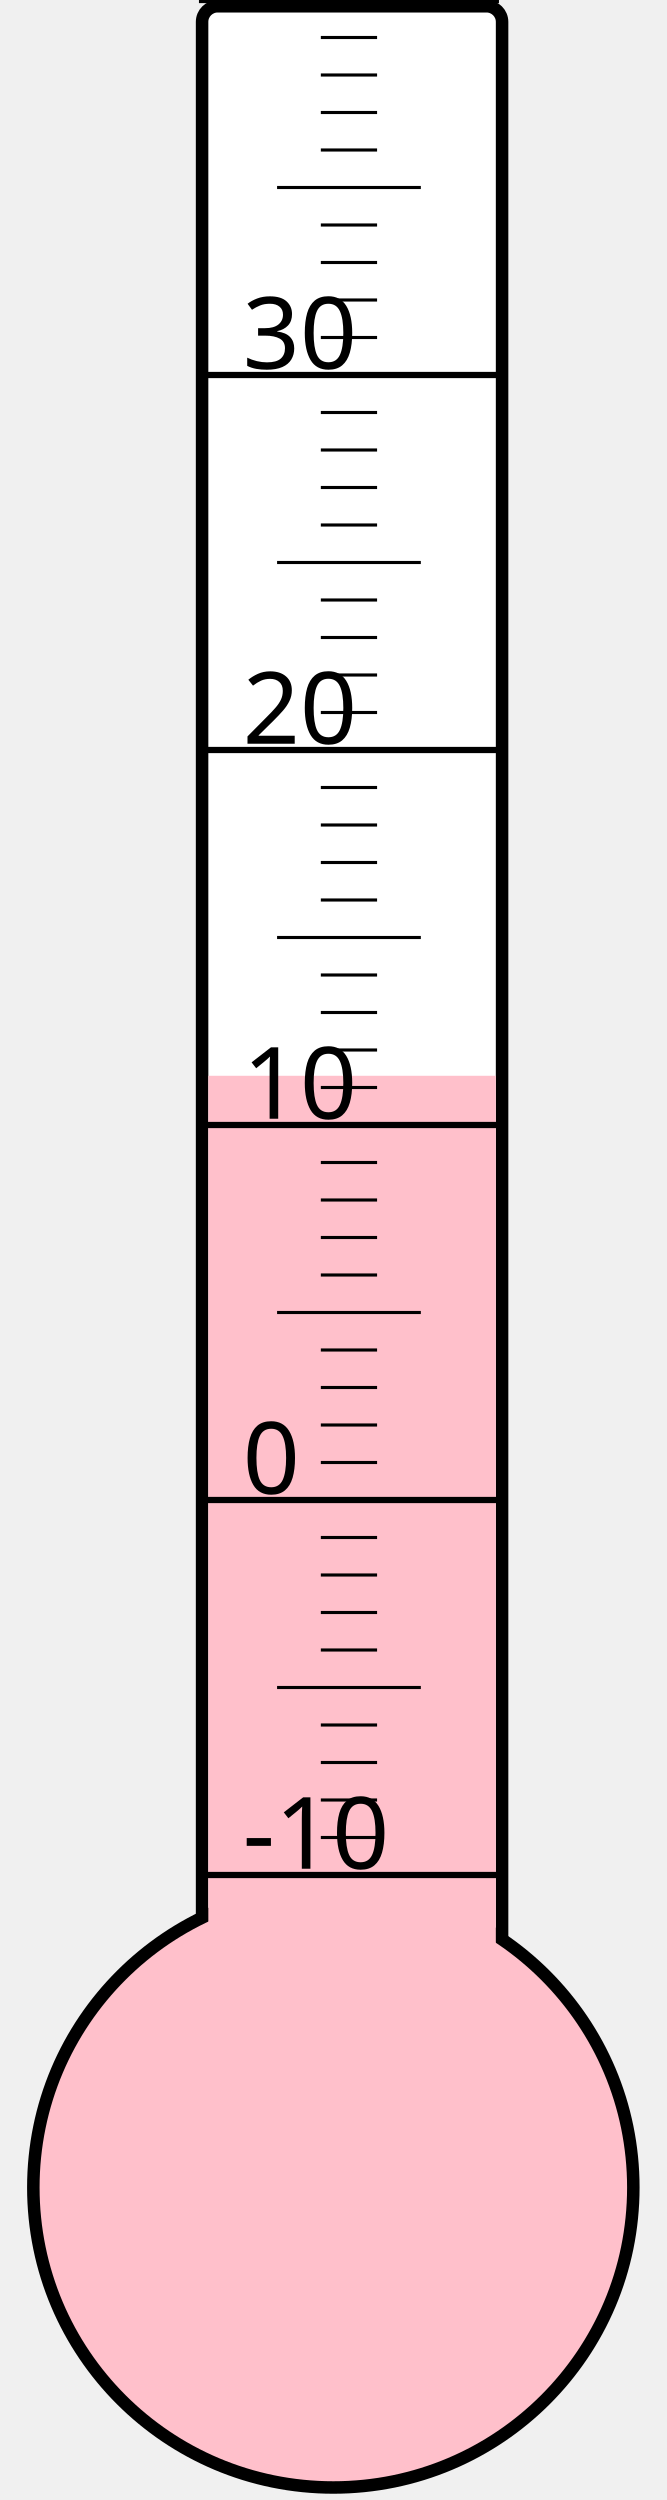
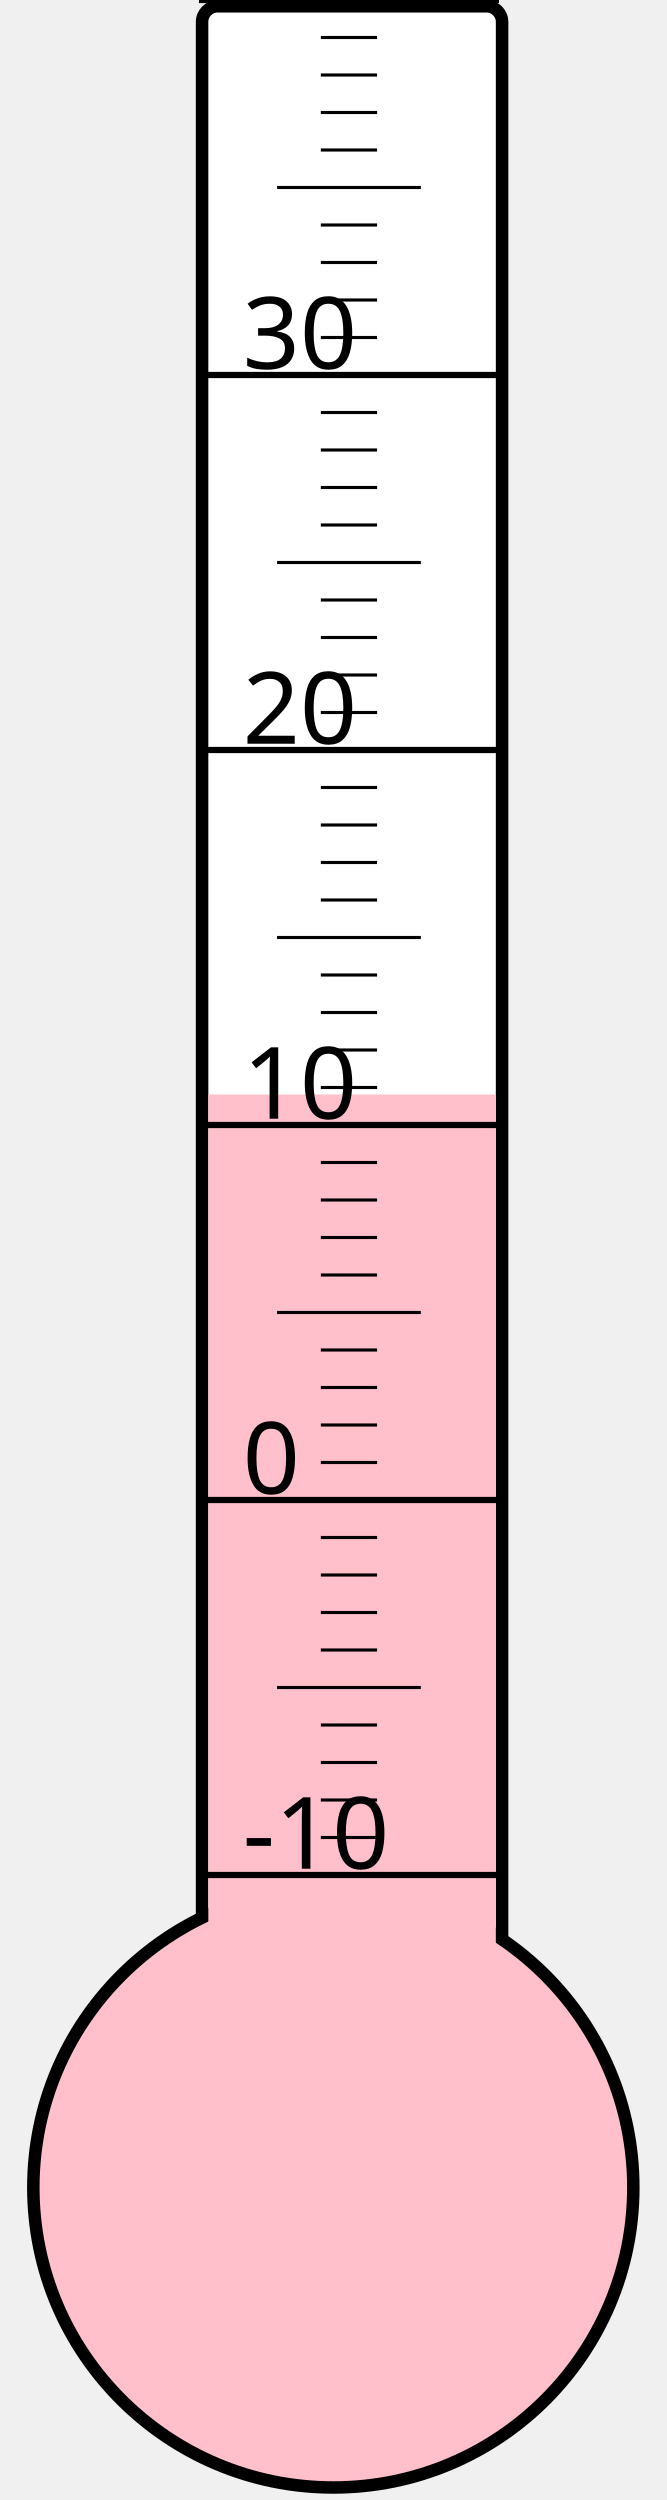
<svg xmlns="http://www.w3.org/2000/svg" width="40px" height="150px" viewBox="0 0 200 800">
  <rect width="200" height="800" x="0" y="0" style="fill: #ffffeb; fill-opacity: 0;" />
  <rect width="96" height="680" x="58" y="2" rx="5" ry="5" style="fill: white; fill-opacity: 1; stroke: black; stroke-width: 4;" />
  <circle cx="100" cy="700" r="96" style="fill: pink; stroke: black; stroke-width: 4;" />
-   <rect width="92" height="355.75" x="60" y="344.25" style="fill: pink; fill-opacity: 1; stroke-width: 0;" />
+   <rect width="92" height="349.75" x="60" y="350.25" style="fill: pink; fill-opacity: 1; stroke-width: 0;" />
  <text x="71" y="598" style="font-family: sans-serif; font-size: 24pt;">-10</text>
  <text x="71" y="478" style="font-family: sans-serif; font-size: 24pt;">0</text>
  <text x="71" y="358" style="font-family: sans-serif; font-size: 24pt;">10</text>
  <text x="71" y="238" style="font-family: sans-serif; font-size: 24pt;">20</text>
  <text x="71" y="118" style="font-family: sans-serif; font-size: 24pt;">30</text>
  <g style="stroke: black;">
    <line x1="57" y1="600" x2="153" y2="600" style="stroke-width: 2;" />
    <line x1="96" y1="588" x2="114" y2="588" style="stroke-width: 1;" />
    <line x1="96" y1="576" x2="114" y2="576" style="stroke-width: 1;" />
    <line x1="96" y1="564" x2="114" y2="564" style="stroke-width: 1;" />
    <line x1="96" y1="552" x2="114" y2="552" style="stroke-width: 1;" />
    <line x1="82" y1="540" x2="128" y2="540" style="stroke-width: 1;" />
    <line x1="96" y1="528" x2="114" y2="528" style="stroke-width: 1;" />
    <line x1="96" y1="516" x2="114" y2="516" style="stroke-width: 1;" />
    <line x1="96" y1="504" x2="114" y2="504" style="stroke-width: 1;" />
    <line x1="96" y1="492" x2="114" y2="492" style="stroke-width: 1;" />
    <line x1="57" y1="480" x2="153" y2="480" style="stroke-width: 2;" />
    <line x1="96" y1="468" x2="114" y2="468" style="stroke-width: 1;" />
    <line x1="96" y1="456" x2="114" y2="456" style="stroke-width: 1;" />
    <line x1="96" y1="444" x2="114" y2="444" style="stroke-width: 1;" />
    <line x1="96" y1="432" x2="114" y2="432" style="stroke-width: 1;" />
    <line x1="82" y1="420" x2="128" y2="420" style="stroke-width: 1;" />
    <line x1="96" y1="408" x2="114" y2="408" style="stroke-width: 1;" />
    <line x1="96" y1="396" x2="114" y2="396" style="stroke-width: 1;" />
    <line x1="96" y1="384" x2="114" y2="384" style="stroke-width: 1;" />
    <line x1="96" y1="372" x2="114" y2="372" style="stroke-width: 1;" />
    <line x1="57" y1="360" x2="153" y2="360" style="stroke-width: 2;" />
    <line x1="96" y1="348" x2="114" y2="348" style="stroke-width: 1;" />
    <line x1="96" y1="336" x2="114" y2="336" style="stroke-width: 1;" />
    <line x1="96" y1="324" x2="114" y2="324" style="stroke-width: 1;" />
    <line x1="96" y1="312" x2="114" y2="312" style="stroke-width: 1;" />
    <line x1="82" y1="300" x2="128" y2="300" style="stroke-width: 1;" />
    <line x1="96" y1="288" x2="114" y2="288" style="stroke-width: 1;" />
    <line x1="96" y1="276" x2="114" y2="276" style="stroke-width: 1;" />
    <line x1="96" y1="264" x2="114" y2="264" style="stroke-width: 1;" />
    <line x1="96" y1="252" x2="114" y2="252" style="stroke-width: 1;" />
    <line x1="57" y1="240" x2="153" y2="240" style="stroke-width: 2;" />
    <line x1="96" y1="228" x2="114" y2="228" style="stroke-width: 1;" />
    <line x1="96" y1="216" x2="114" y2="216" style="stroke-width: 1;" />
    <line x1="96" y1="204" x2="114" y2="204" style="stroke-width: 1;" />
    <line x1="96" y1="192" x2="114" y2="192" style="stroke-width: 1;" />
    <line x1="82" y1="180" x2="128" y2="180" style="stroke-width: 1;" />
    <line x1="96" y1="168" x2="114" y2="168" style="stroke-width: 1;" />
    <line x1="96" y1="156" x2="114" y2="156" style="stroke-width: 1;" />
    <line x1="96" y1="144" x2="114" y2="144" style="stroke-width: 1;" />
    <line x1="96" y1="132" x2="114" y2="132" style="stroke-width: 1;" />
    <line x1="57" y1="120" x2="153" y2="120" style="stroke-width: 2;" />
    <line x1="96" y1="108" x2="114" y2="108" style="stroke-width: 1;" />
    <line x1="96" y1="96" x2="114" y2="96" style="stroke-width: 1;" />
    <line x1="96" y1="84" x2="114" y2="84" style="stroke-width: 1;" />
    <line x1="96" y1="72" x2="114" y2="72" style="stroke-width: 1;" />
    <line x1="82" y1="60" x2="128" y2="60" style="stroke-width: 1;" />
    <line x1="96" y1="48" x2="114" y2="48" style="stroke-width: 1;" />
    <line x1="96" y1="36" x2="114" y2="36" style="stroke-width: 1;" />
    <line x1="96" y1="24" x2="114" y2="24" style="stroke-width: 1;" />
    <line x1="96" y1="12" x2="114" y2="12" style="stroke-width: 1;" />
    <line x1="57" y1="0" x2="153" y2="0" style="stroke-width: 2;" />
  </g>
</svg>
